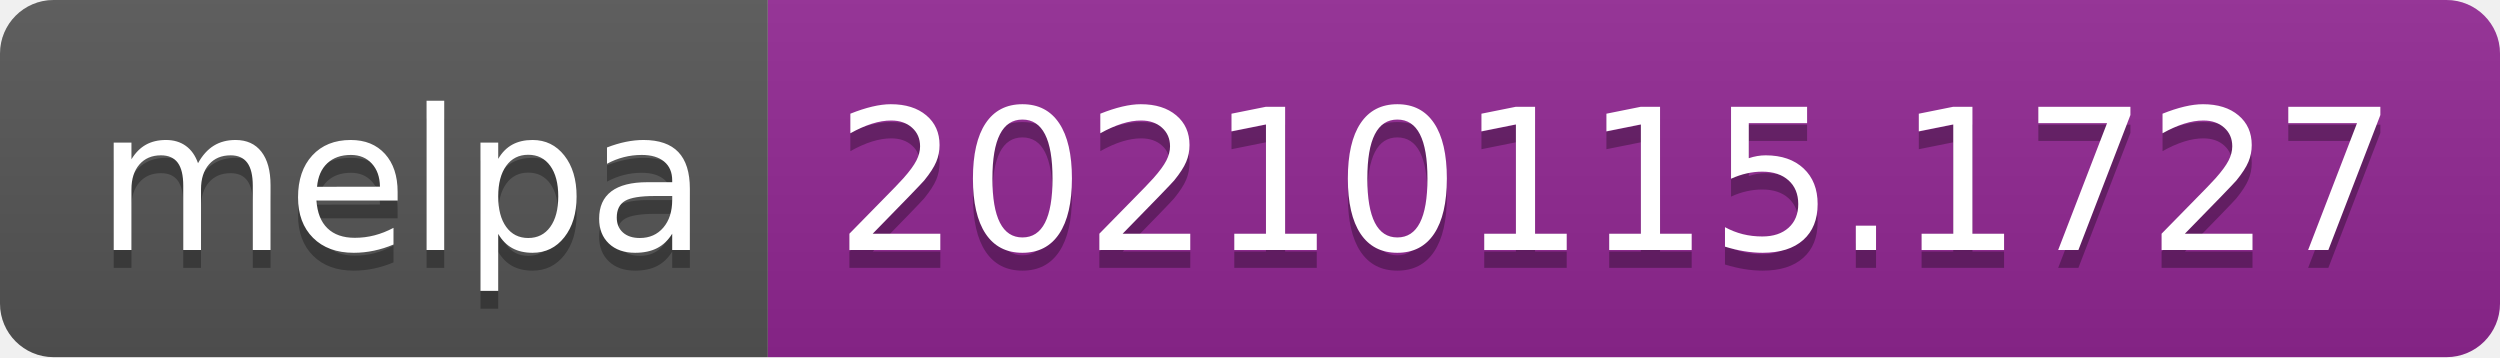
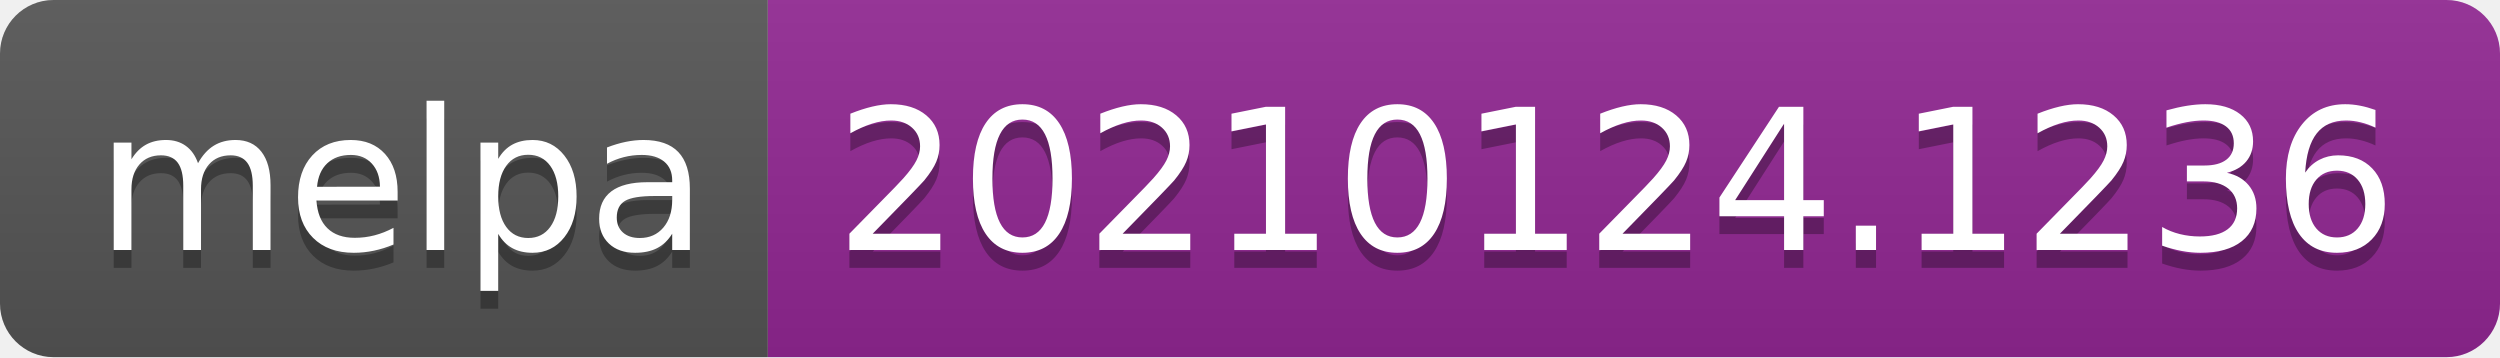
- <svg xmlns="http://www.w3.org/2000/svg" width="140" height="20" role="img" aria-label="melpa: 20210115.1727">
+ <svg xmlns="http://www.w3.org/2000/svg" width="140" height="20" role="img" aria-label="melpa: 20210124.1236">
  <linearGradient id="s" x2="0" y2="100%">
    <stop offset="0" stop-color="#bbb" stop-opacity=".1" />
    <stop offset="1" stop-opacity=".1" />
  </linearGradient>
  <clipPath id="r">
    <rect width="140" height="20" rx="3" fill="#fff" />
  </clipPath>
  <g clip-path="url(#r)">
    <rect width="43" height="20" fill="#555" />
    <rect x="43" width="97" height="20" fill="#922793" />
    <rect width="140" height="20" fill="url(#s)" />
  </g>
  <g fill="#fff" text-anchor="middle" font-family="Verdana,Geneva,DejaVu Sans,sans-serif" text-rendering="geometricPrecision" font-size="110">
    <text aria-hidden="true" x="225" y="150" fill="#010101" fill-opacity=".3" transform="scale(.1)" textLength="330">melpa</text>
    <text x="225" y="140" transform="scale(.1)" fill="#fff" textLength="330">melpa</text>
-     <text aria-hidden="true" x="905" y="150" fill="#010101" fill-opacity=".3" transform="scale(.1)" textLength="870">20210115.1727</text>
-     <text x="905" y="140" transform="scale(.1)" fill="#fff" textLength="870">20210115.1727</text>
+     <text aria-hidden="true" x="905" y="150" fill="#010101" fill-opacity=".3" transform="scale(.1)" textLength="870">20210124.1236</text>
+     <text x="905" y="140" transform="scale(.1)" fill="#fff" textLength="870">20210124.1236</text>
  </g>
</svg>
